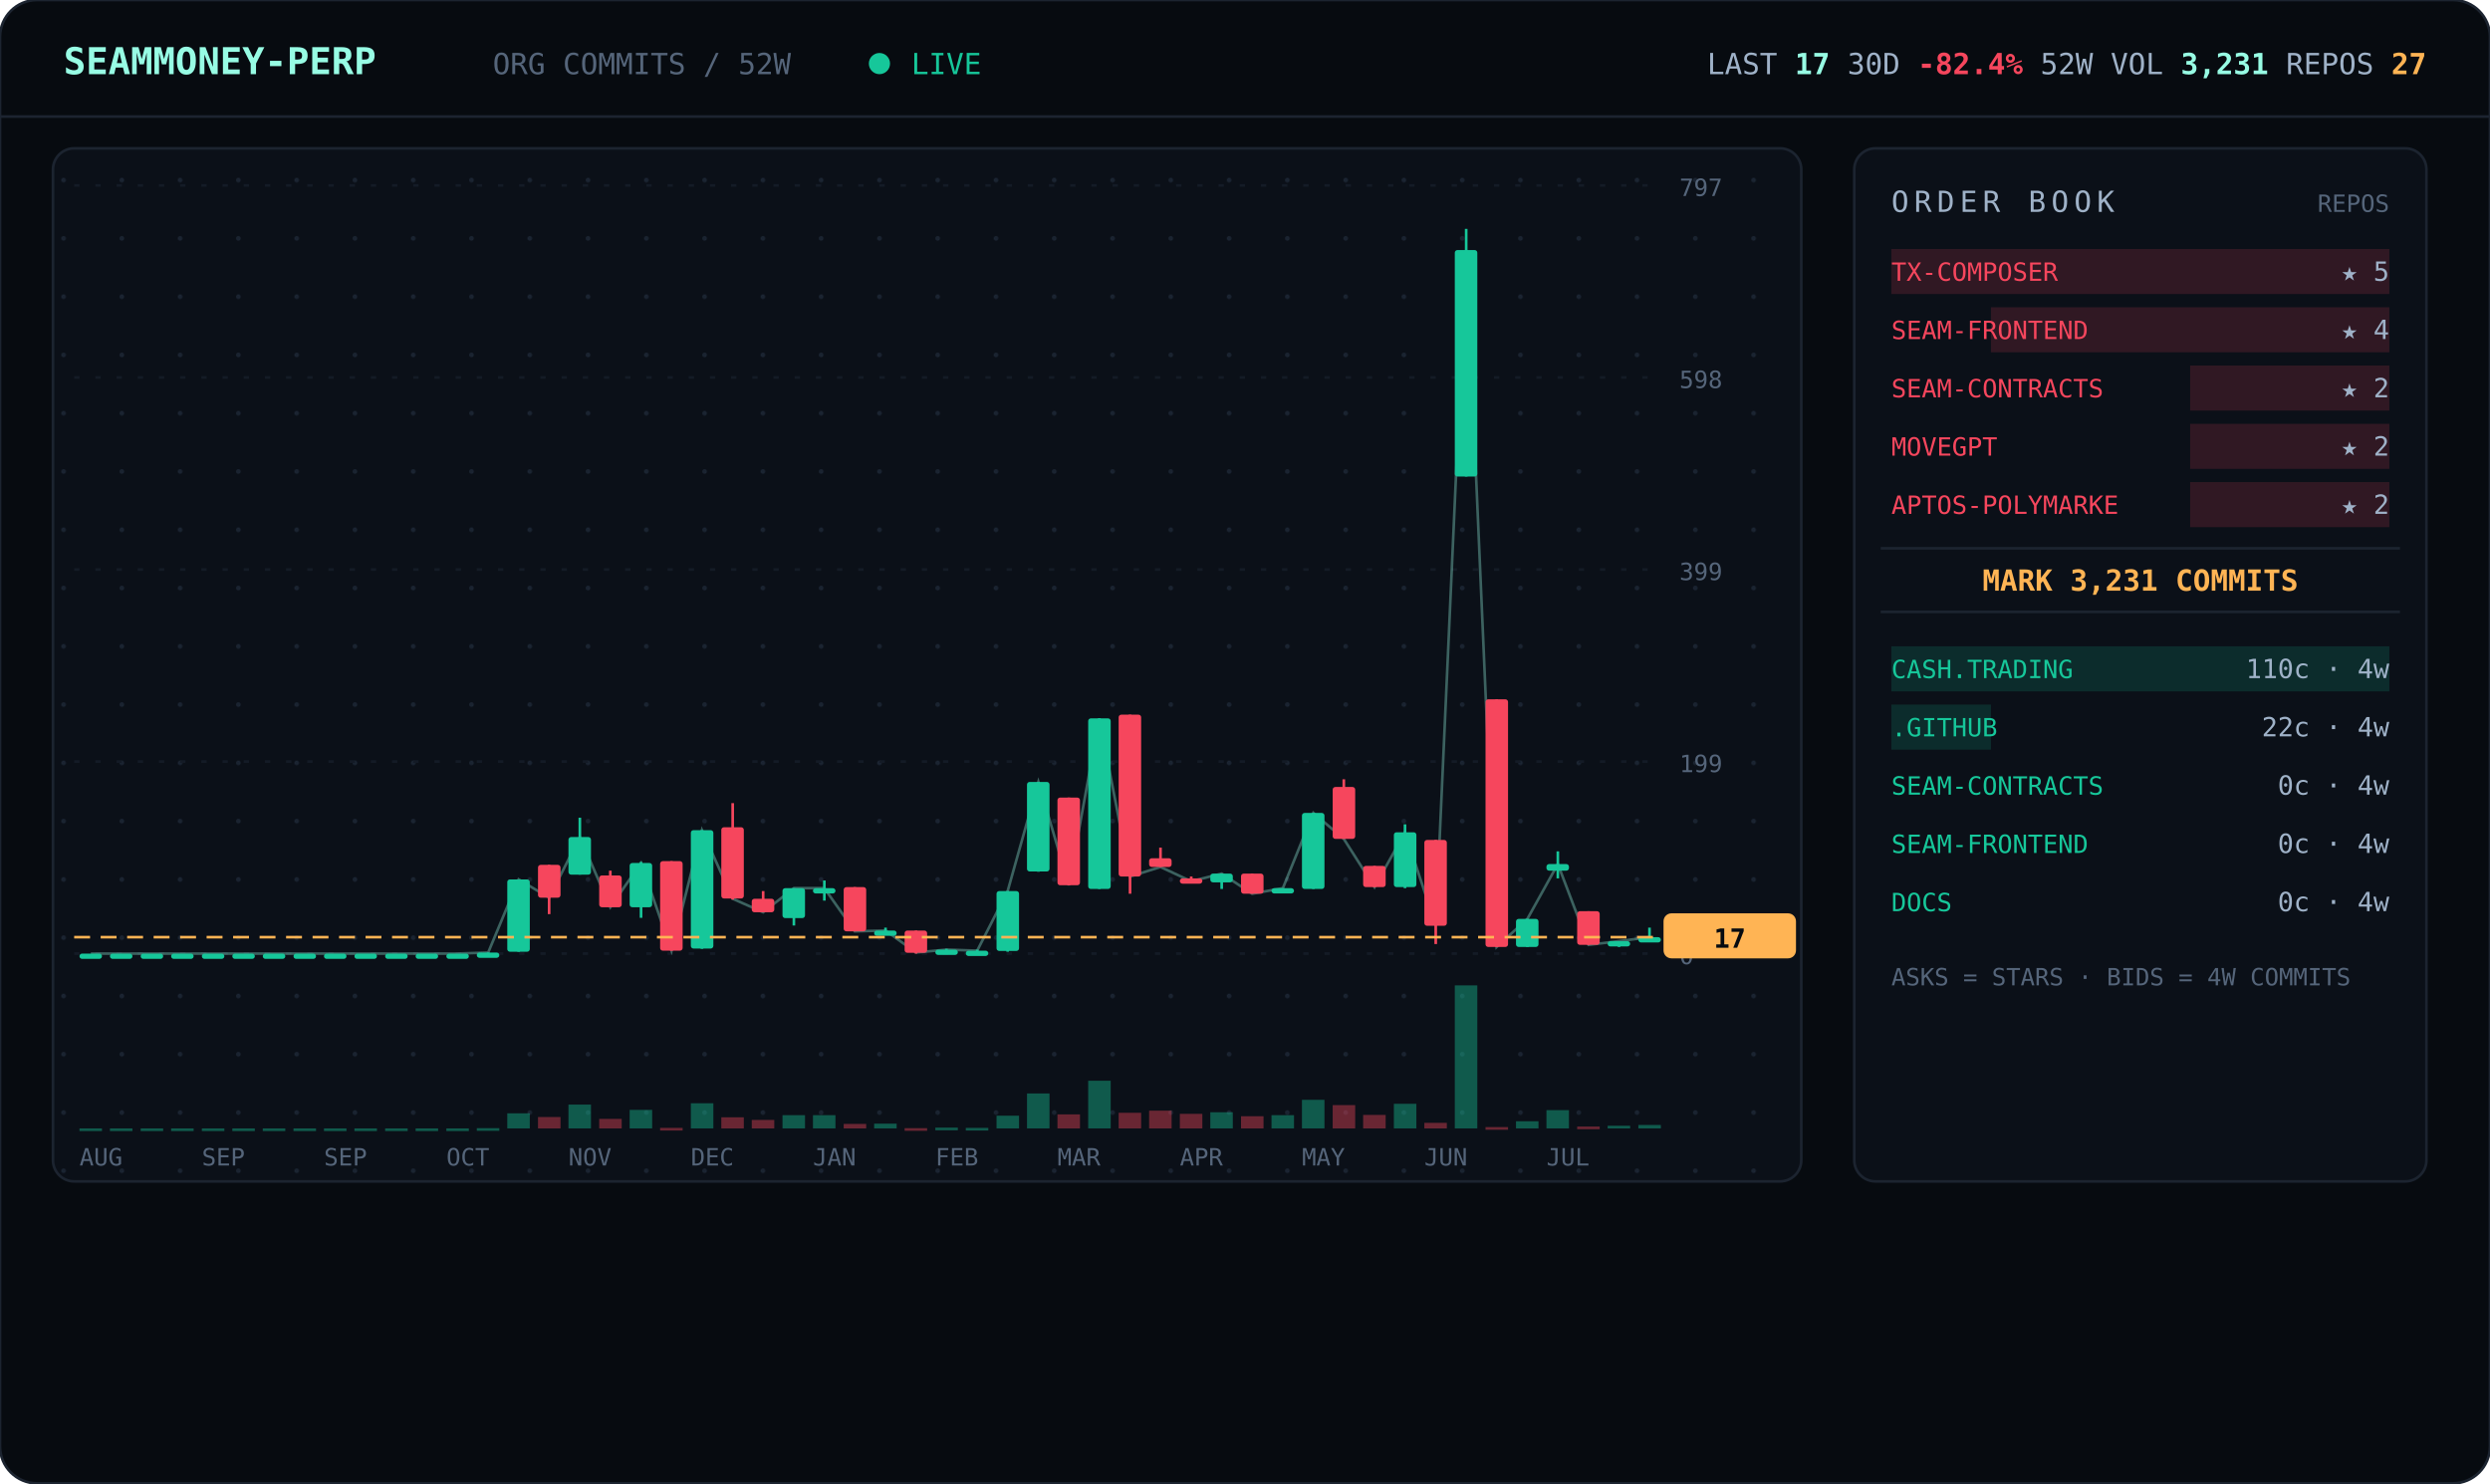
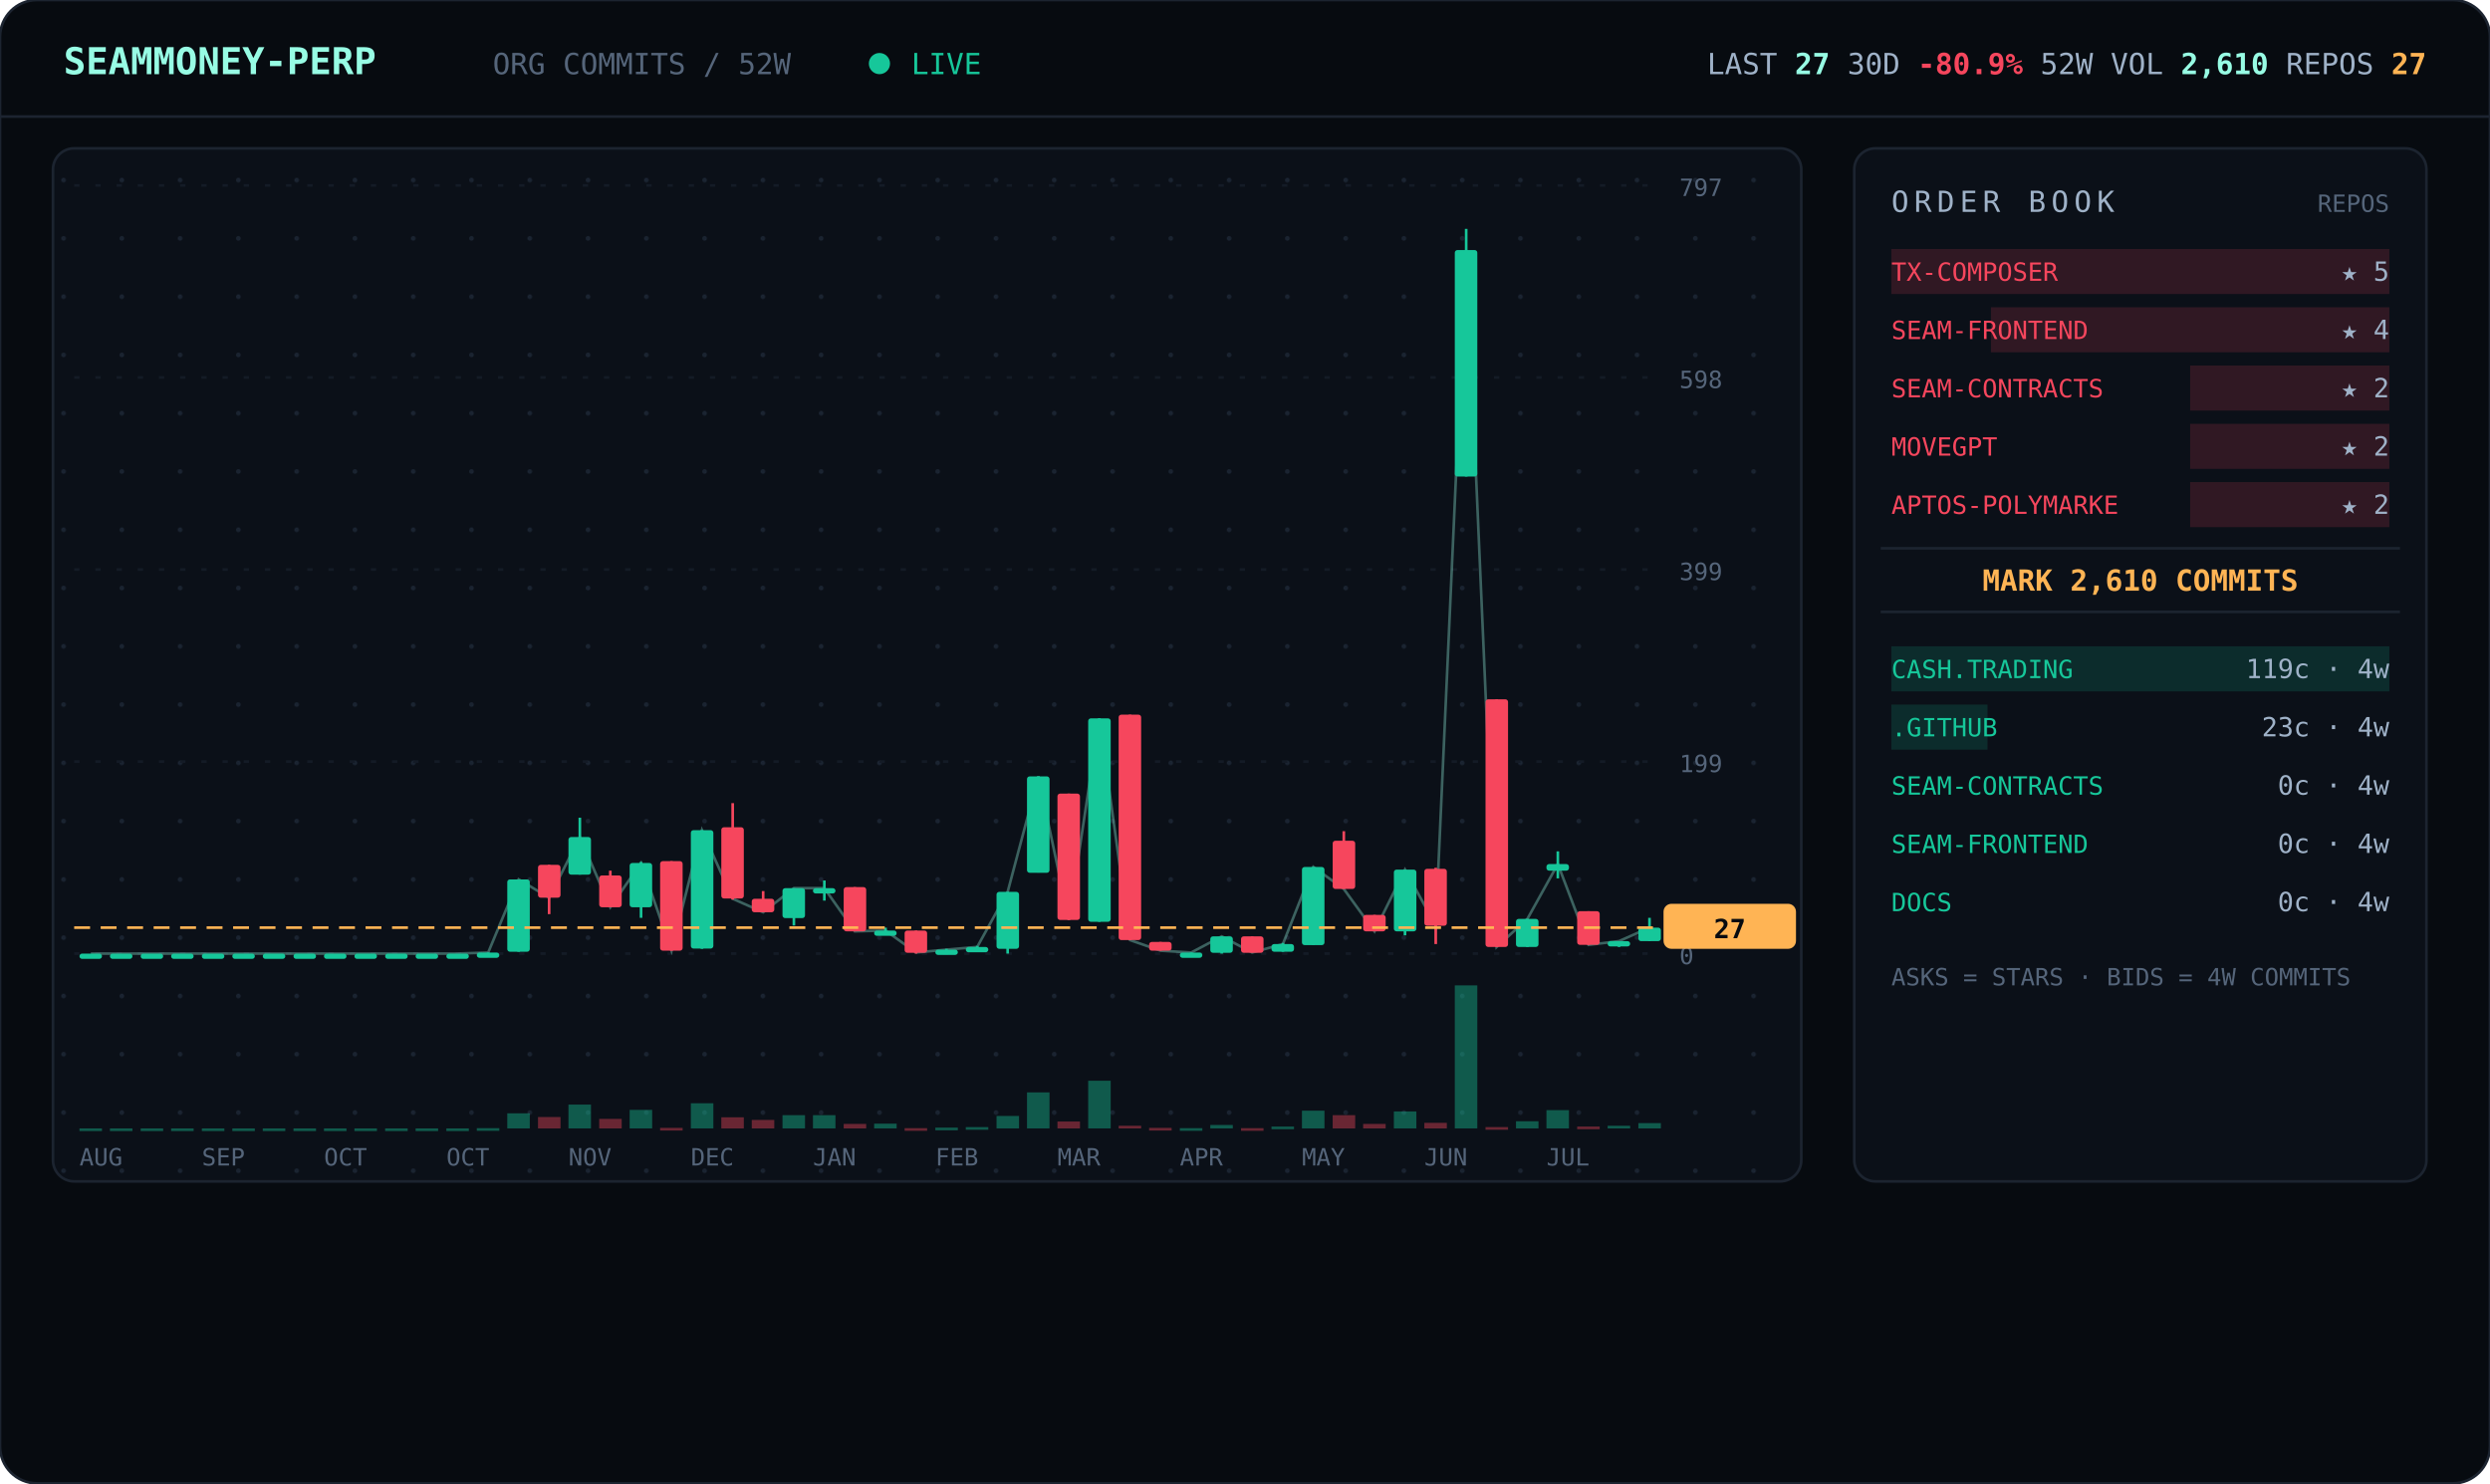
<svg xmlns="http://www.w3.org/2000/svg" viewBox="0 0 940 560" width="940" font-family="ui-monospace,'JetBrains Mono','SF Mono',Menlo,Consolas,monospace">
  <defs>
    <pattern id="dots" width="22" height="22" patternUnits="userSpaceOnUse">
      <circle cx="2" cy="2" r="0.9" fill="#1a2330" />
    </pattern>
  </defs>
  <rect width="940" height="560" rx="14" fill="#070b10" stroke="#1c2430" />
  <line x1="0" y1="44" x2="940" y2="44" stroke="#1c2430" />
  <text x="24" y="28" font-size="14" font-weight="700" fill="#97fce4">SEAMMONEY-PERP</text>
  <text x="186" y="28" font-size="11" fill="#55657a">ORG COMMITS / 52W</text>
  <circle cx="332" cy="24" r="4" fill="#16c79a">
    <animate attributeName="opacity" values="1;0.2;1" dur="2s" repeatCount="indefinite" />
  </circle>
  <text x="344" y="28" font-size="11" fill="#16c79a">LIVE</text>
-   <text x="916" y="28" text-anchor="end" font-size="11" fill="#9fb2c8">LAST <tspan fill="#97fce4" font-weight="700">17</tspan>   30D <tspan fill="#f6465d" font-weight="700">-82.4%</tspan>   52W VOL <tspan fill="#97fce4" font-weight="700">3,231</tspan>   REPOS <tspan fill="#ffb454" font-weight="700">27</tspan>
+   <text x="916" y="28" text-anchor="end" font-size="11" fill="#9fb2c8">LAST <tspan fill="#97fce4" font-weight="700">27</tspan>   30D <tspan fill="#f6465d" font-weight="700">-80.9%</tspan>   52W VOL <tspan fill="#97fce4" font-weight="700">2,610</tspan>   REPOS <tspan fill="#ffb454" font-weight="700">27</tspan>
  </text>
  <rect x="20" y="56" width="660" height="390" rx="8" fill="#0b1018" stroke="#1c2430" />
  <rect x="20" y="56" width="660" height="390" rx="8" fill="url(#dots)" />
  <line x1="28" y1="360.0" x2="624" y2="360.0" stroke="#141b26" stroke-dasharray="2 6" />
  <text x="634" y="364.0" font-size="9" fill="#55657a">0</text>
  <line x1="28" y1="287.5" x2="624" y2="287.5" stroke="#141b26" stroke-dasharray="2 6" />
  <text x="634" y="291.5" font-size="9" fill="#55657a">199</text>
  <line x1="28" y1="215.0" x2="624" y2="215.0" stroke="#141b26" stroke-dasharray="2 6" />
  <text x="634" y="219.0" font-size="9" fill="#55657a">399</text>
  <line x1="28" y1="142.5" x2="624" y2="142.5" stroke="#141b26" stroke-dasharray="2 6" />
  <text x="634" y="146.5" font-size="9" fill="#55657a">598</text>
  <line x1="28" y1="70.0" x2="624" y2="70.0" stroke="#141b26" stroke-dasharray="2 6" />
  <text x="634" y="74.0" font-size="9" fill="#55657a">797</text>
-   <polyline points="34.3,360.0 45.8,360.0 57.3,360.0 68.9,360.0 80.4,360.0 92.0,360.0 103.5,360.0 115.0,360.0 126.6,360.0 138.1,360.0 149.7,360.0 161.2,360.0 172.7,360.0 184.3,359.6 195.8,332.0 207.3,338.9 218.9,316.0 230.4,342.5 242.0,325.8 253.5,358.9 265.0,313.4 276.6,339.3 288.1,344.4 299.7,335.3 311.2,335.3 322.7,351.6 334.3,351.3 345.8,359.6 357.3,358.5 368.9,358.9 380.4,336.4 392.0,295.2 403.5,334.2 415.0,271.2 426.6,330.9 438.1,327.3 449.7,332.7 461.2,329.8 472.7,337.4 484.3,335.3 495.8,306.9 507.3,316.7 518.9,334.9 530.4,314.2 542.0,349.4 553.5,94.4 565.0,357.5 576.6,346.9 588.1,326.2 599.7,356.7 611.2,355.3 622.7,353.8" fill="none" stroke="#97fce4" stroke-width="1" opacity="0.35" />
+   <polyline points="34.3,360.0 45.8,360.0 57.3,360.0 68.9,360.0 80.4,360.0 92.0,360.0 103.5,360.0 115.0,360.0 126.6,360.0 138.1,360.0 149.7,360.0 161.2,360.0 172.7,360.0 184.3,359.6 195.8,332.0 207.3,338.9 218.9,316.0 230.4,342.5 242.0,325.8 253.5,358.9 265.0,313.4 276.6,339.3 288.1,344.4 299.7,335.3 311.2,335.3 322.7,351.6 334.3,351.3 345.8,359.6 357.3,358.5 368.9,357.5 380.4,336.7 392.0,293.1 403.5,347.3 415.0,271.2 426.6,354.9 438.1,358.9 449.7,359.6 461.2,353.5 472.7,359.6 484.3,356.4 495.8,327.3 507.3,335.6 518.9,351.6 530.4,328.3 542.0,349.4 553.5,94.4 565.0,357.5 576.6,346.9 588.1,326.2 599.7,356.7 611.2,355.3 622.7,350.2" fill="none" stroke="#97fce4" stroke-width="1" opacity="0.35" />
  <line x1="34.3" y1="360.0" x2="34.3" y2="360.0" stroke="#16c79a" />
  <rect x="30.0" y="360.0" width="8.5" height="2.0" rx="1" fill="#16c79a" />
  <rect x="30.0" y="426.0" width="8.5" height="1.0" fill="#16c79a" opacity="0.4" />
  <line x1="45.8" y1="360.0" x2="45.8" y2="360.0" stroke="#16c79a" />
  <rect x="41.5" y="360.0" width="8.5" height="2.0" rx="1" fill="#16c79a" />
  <rect x="41.5" y="426.0" width="8.5" height="1.0" fill="#16c79a" opacity="0.4" />
  <line x1="57.3" y1="360.0" x2="57.3" y2="360.0" stroke="#16c79a" />
  <rect x="53.1" y="360.0" width="8.5" height="2.0" rx="1" fill="#16c79a" />
  <rect x="53.1" y="426.0" width="8.5" height="1.0" fill="#16c79a" opacity="0.4" />
  <line x1="68.9" y1="360.0" x2="68.9" y2="360.0" stroke="#16c79a" />
  <rect x="64.6" y="360.0" width="8.5" height="2.0" rx="1" fill="#16c79a" />
  <rect x="64.6" y="426.0" width="8.5" height="1.0" fill="#16c79a" opacity="0.4" />
  <line x1="80.4" y1="360.0" x2="80.4" y2="360.0" stroke="#16c79a" />
  <rect x="76.2" y="360.0" width="8.5" height="2.0" rx="1" fill="#16c79a" />
  <rect x="76.2" y="426.0" width="8.5" height="1.0" fill="#16c79a" opacity="0.4" />
  <line x1="92.0" y1="360.0" x2="92.0" y2="360.0" stroke="#16c79a" />
  <rect x="87.7" y="360.0" width="8.5" height="2.0" rx="1" fill="#16c79a" />
  <rect x="87.7" y="426.0" width="8.5" height="1.0" fill="#16c79a" opacity="0.4" />
  <line x1="103.5" y1="360.0" x2="103.5" y2="360.0" stroke="#16c79a" />
  <rect x="99.2" y="360.0" width="8.5" height="2.0" rx="1" fill="#16c79a" />
  <rect x="99.2" y="426.0" width="8.5" height="1.0" fill="#16c79a" opacity="0.4" />
  <line x1="115.0" y1="360.0" x2="115.0" y2="360.0" stroke="#16c79a" />
  <rect x="110.8" y="360.0" width="8.5" height="2.0" rx="1" fill="#16c79a" />
  <rect x="110.8" y="426.0" width="8.5" height="1.0" fill="#16c79a" opacity="0.4" />
  <line x1="126.6" y1="360.0" x2="126.6" y2="360.0" stroke="#16c79a" />
  <rect x="122.3" y="360.0" width="8.5" height="2.0" rx="1" fill="#16c79a" />
  <rect x="122.3" y="426.0" width="8.5" height="1.0" fill="#16c79a" opacity="0.4" />
  <line x1="138.1" y1="360.0" x2="138.1" y2="360.0" stroke="#16c79a" />
  <rect x="133.8" y="360.0" width="8.5" height="2.0" rx="1" fill="#16c79a" />
  <rect x="133.8" y="426.0" width="8.5" height="1.0" fill="#16c79a" opacity="0.4" />
  <line x1="149.7" y1="360.0" x2="149.7" y2="360.0" stroke="#16c79a" />
  <rect x="145.4" y="360.0" width="8.5" height="2.0" rx="1" fill="#16c79a" />
  <rect x="145.4" y="426.0" width="8.5" height="1.0" fill="#16c79a" opacity="0.4" />
  <line x1="161.2" y1="360.0" x2="161.2" y2="360.0" stroke="#16c79a" />
  <rect x="156.9" y="360.0" width="8.5" height="2.0" rx="1" fill="#16c79a" />
  <rect x="156.9" y="426.0" width="8.5" height="1.0" fill="#16c79a" opacity="0.4" />
  <line x1="172.7" y1="360.0" x2="172.7" y2="360.0" stroke="#16c79a" />
  <rect x="168.5" y="360.0" width="8.5" height="2.0" rx="1" fill="#16c79a" />
  <rect x="168.5" y="426.0" width="8.5" height="1.0" fill="#16c79a" opacity="0.4" />
  <line x1="184.3" y1="359.6" x2="184.3" y2="360.0" stroke="#16c79a" />
  <rect x="180.0" y="359.6" width="8.5" height="2.0" rx="1" fill="#16c79a" />
  <rect x="180.0" y="425.9" width="8.5" height="1.0" fill="#16c79a" opacity="0.4" />
  <line x1="195.8" y1="332.0" x2="195.8" y2="359.3" stroke="#16c79a" />
  <rect x="191.5" y="332.0" width="8.5" height="27.3" rx="1" fill="#16c79a" />
  <rect x="191.5" y="420.3" width="8.5" height="5.7" fill="#16c79a" opacity="0.4" />
  <line x1="207.3" y1="326.5" x2="207.3" y2="345.1" stroke="#f6465d" />
  <rect x="203.1" y="326.5" width="8.5" height="12.4" rx="1" fill="#f6465d" />
  <rect x="203.1" y="421.7" width="8.5" height="4.3" fill="#f6465d" opacity="0.4" />
  <line x1="218.9" y1="308.7" x2="218.9" y2="330.2" stroke="#16c79a" />
  <rect x="214.6" y="316.0" width="8.5" height="14.2" rx="1" fill="#16c79a" />
  <rect x="214.6" y="417.0" width="8.5" height="9.0" fill="#16c79a" opacity="0.4" />
  <line x1="230.4" y1="328.7" x2="230.4" y2="342.5" stroke="#f6465d" />
  <rect x="226.2" y="330.5" width="8.5" height="12.0" rx="1" fill="#f6465d" />
  <rect x="226.2" y="422.4" width="8.5" height="3.6" fill="#f6465d" opacity="0.4" />
  <line x1="242.0" y1="325.4" x2="242.0" y2="346.5" stroke="#16c79a" />
  <rect x="237.7" y="325.8" width="8.5" height="16.7" rx="1" fill="#16c79a" />
  <rect x="237.7" y="419.0" width="8.5" height="7.0" fill="#16c79a" opacity="0.4" />
  <line x1="253.5" y1="325.1" x2="253.5" y2="358.9" stroke="#f6465d" />
  <rect x="249.2" y="325.1" width="8.5" height="33.8" rx="1" fill="#f6465d" />
  <rect x="249.2" y="425.8" width="8.5" height="1.0" fill="#f6465d" opacity="0.4" />
  <line x1="265.0" y1="313.4" x2="265.0" y2="358.2" stroke="#16c79a" />
  <rect x="260.8" y="313.4" width="8.5" height="44.7" rx="1" fill="#16c79a" />
  <rect x="260.8" y="416.5" width="8.5" height="9.5" fill="#16c79a" opacity="0.4" />
  <line x1="276.6" y1="303.2" x2="276.6" y2="339.6" stroke="#f6465d" />
  <rect x="272.3" y="312.3" width="8.5" height="26.9" rx="1" fill="#f6465d" />
  <rect x="272.3" y="421.8" width="8.5" height="4.2" fill="#f6465d" opacity="0.4" />
  <line x1="288.1" y1="336.4" x2="288.1" y2="344.4" stroke="#f6465d" />
  <rect x="283.8" y="339.3" width="8.5" height="5.1" rx="1" fill="#f6465d" />
  <rect x="283.8" y="422.8" width="8.5" height="3.2" fill="#f6465d" opacity="0.4" />
  <line x1="299.7" y1="335.3" x2="299.7" y2="349.4" stroke="#16c79a" />
  <rect x="295.4" y="335.3" width="8.5" height="11.3" rx="1" fill="#16c79a" />
  <rect x="295.4" y="421.0" width="8.5" height="5.0" fill="#16c79a" opacity="0.4" />
  <line x1="311.2" y1="332.4" x2="311.2" y2="340.0" stroke="#16c79a" />
  <rect x="306.9" y="335.3" width="8.5" height="2.0" rx="1" fill="#16c79a" />
  <rect x="306.9" y="421.0" width="8.5" height="5.0" fill="#16c79a" opacity="0.4" />
  <line x1="322.7" y1="334.9" x2="322.7" y2="351.6" stroke="#f6465d" />
  <rect x="318.5" y="334.9" width="8.5" height="16.7" rx="1" fill="#f6465d" />
  <rect x="318.5" y="424.3" width="8.5" height="1.7" fill="#f6465d" opacity="0.4" />
  <line x1="334.3" y1="350.2" x2="334.3" y2="352.4" stroke="#16c79a" />
  <rect x="330.0" y="351.3" width="8.5" height="2.0" rx="1" fill="#16c79a" />
  <rect x="330.0" y="424.2" width="8.5" height="1.8" fill="#16c79a" opacity="0.4" />
  <line x1="345.8" y1="351.3" x2="345.8" y2="360.0" stroke="#f6465d" />
  <rect x="341.5" y="351.3" width="8.5" height="8.4" rx="1" fill="#f6465d" />
  <rect x="341.5" y="425.9" width="8.5" height="1.0" fill="#f6465d" opacity="0.4" />
  <line x1="357.3" y1="358.2" x2="357.3" y2="359.3" stroke="#16c79a" />
  <rect x="353.1" y="358.5" width="8.5" height="2.0" rx="1" fill="#16c79a" />
  <rect x="353.1" y="425.7" width="8.5" height="1.0" fill="#16c79a" opacity="0.4" />
-   <line x1="368.9" y1="358.5" x2="368.9" y2="359.6" stroke="#16c79a" />
-   <rect x="364.6" y="358.9" width="8.5" height="2.0" rx="1" fill="#16c79a" />
-   <rect x="364.6" y="425.8" width="8.5" height="1.0" fill="#16c79a" opacity="0.4" />
-   <line x1="380.4" y1="336.4" x2="380.4" y2="359.3" stroke="#16c79a" />
-   <rect x="376.2" y="336.4" width="8.5" height="22.6" rx="1" fill="#16c79a" />
-   <rect x="376.2" y="421.2" width="8.5" height="4.8" fill="#16c79a" opacity="0.4" />
-   <line x1="392.0" y1="295.2" x2="392.0" y2="329.1" stroke="#16c79a" />
-   <rect x="387.7" y="295.2" width="8.5" height="33.8" rx="1" fill="#16c79a" />
-   <rect x="387.7" y="412.8" width="8.5" height="13.2" fill="#16c79a" opacity="0.4" />
-   <line x1="403.5" y1="301.1" x2="403.5" y2="334.2" stroke="#f6465d" />
-   <rect x="399.2" y="301.1" width="8.5" height="33.1" rx="1" fill="#f6465d" />
-   <rect x="399.2" y="420.7" width="8.5" height="5.3" fill="#f6465d" opacity="0.4" />
-   <line x1="415.0" y1="271.2" x2="415.0" y2="335.6" stroke="#16c79a" />
-   <rect x="410.8" y="271.2" width="8.5" height="64.4" rx="1" fill="#16c79a" />
+   <line x1="368.9" y1="357.1" x2="368.9" y2="358.2" stroke="#16c79a" />
+   <rect x="364.6" y="357.5" width="8.5" height="2.0" rx="1" fill="#16c79a" />
+   <rect x="364.6" y="425.5" width="8.5" height="1.0" fill="#16c79a" opacity="0.4" />
+   <line x1="380.4" y1="336.7" x2="380.4" y2="360.0" stroke="#16c79a" />
+   <rect x="376.2" y="336.7" width="8.5" height="21.5" rx="1" fill="#16c79a" />
+   <rect x="376.2" y="421.3" width="8.5" height="4.7" fill="#16c79a" opacity="0.4" />
+   <line x1="392.0" y1="293.1" x2="392.0" y2="329.4" stroke="#16c79a" />
+   <rect x="387.7" y="293.1" width="8.5" height="36.4" rx="1" fill="#16c79a" />
+   <rect x="387.7" y="412.4" width="8.5" height="13.6" fill="#16c79a" opacity="0.4" />
+   <line x1="403.5" y1="299.6" x2="403.5" y2="347.3" stroke="#f6465d" />
+   <rect x="399.2" y="299.6" width="8.5" height="47.7" rx="1" fill="#f6465d" />
+   <rect x="399.2" y="423.4" width="8.5" height="2.6" fill="#f6465d" opacity="0.4" />
+   <line x1="415.0" y1="271.2" x2="415.0" y2="348.0" stroke="#16c79a" />
+   <rect x="410.8" y="271.2" width="8.5" height="76.8" rx="1" fill="#16c79a" />
  <rect x="410.8" y="408.0" width="8.5" height="18.0" fill="#16c79a" opacity="0.4" />
-   <line x1="426.6" y1="269.8" x2="426.6" y2="337.4" stroke="#f6465d" />
-   <rect x="422.3" y="269.8" width="8.5" height="61.1" rx="1" fill="#f6465d" />
-   <rect x="422.3" y="420.1" width="8.5" height="5.9" fill="#f6465d" opacity="0.4" />
-   <line x1="438.1" y1="320.0" x2="438.1" y2="327.3" stroke="#f6465d" />
-   <rect x="433.8" y="324.0" width="8.5" height="3.3" rx="1" fill="#f6465d" />
-   <rect x="433.8" y="419.3" width="8.5" height="6.7" fill="#f6465d" opacity="0.4" />
-   <line x1="449.7" y1="330.9" x2="449.7" y2="332.7" stroke="#f6465d" />
-   <rect x="445.4" y="331.6" width="8.5" height="2.0" rx="1" fill="#f6465d" />
-   <rect x="445.4" y="420.5" width="8.5" height="5.5" fill="#f6465d" opacity="0.4" />
-   <line x1="461.2" y1="329.8" x2="461.2" y2="335.6" stroke="#16c79a" />
-   <rect x="456.9" y="329.8" width="8.5" height="3.3" rx="1" fill="#16c79a" />
-   <rect x="456.9" y="419.9" width="8.5" height="6.1" fill="#16c79a" opacity="0.4" />
-   <line x1="472.7" y1="329.8" x2="472.7" y2="337.4" stroke="#f6465d" />
-   <rect x="468.5" y="329.8" width="8.5" height="7.6" rx="1" fill="#f6465d" />
-   <rect x="468.5" y="421.4" width="8.5" height="4.6" fill="#f6465d" opacity="0.4" />
-   <line x1="484.3" y1="335.3" x2="484.3" y2="337.1" stroke="#16c79a" />
-   <rect x="480.0" y="335.3" width="8.5" height="2.0" rx="1" fill="#16c79a" />
-   <rect x="480.0" y="421.0" width="8.5" height="5.0" fill="#16c79a" opacity="0.4" />
-   <line x1="495.8" y1="306.9" x2="495.8" y2="335.6" stroke="#16c79a" />
-   <rect x="491.5" y="306.9" width="8.5" height="28.7" rx="1" fill="#16c79a" />
-   <rect x="491.5" y="415.2" width="8.5" height="10.8" fill="#16c79a" opacity="0.4" />
-   <line x1="507.3" y1="294.2" x2="507.3" y2="316.7" stroke="#f6465d" />
-   <rect x="503.1" y="297.1" width="8.5" height="19.6" rx="1" fill="#f6465d" />
-   <rect x="503.1" y="417.2" width="8.5" height="8.8" fill="#f6465d" opacity="0.4" />
-   <line x1="518.9" y1="326.9" x2="518.9" y2="334.9" stroke="#f6465d" />
-   <rect x="514.6" y="326.9" width="8.5" height="8.0" rx="1" fill="#f6465d" />
-   <rect x="514.6" y="420.9" width="8.5" height="5.1" fill="#f6465d" opacity="0.4" />
-   <line x1="530.4" y1="311.2" x2="530.4" y2="335.3" stroke="#16c79a" />
-   <rect x="526.2" y="314.2" width="8.5" height="20.7" rx="1" fill="#16c79a" />
-   <rect x="526.2" y="416.7" width="8.5" height="9.3" fill="#16c79a" opacity="0.4" />
-   <line x1="542.0" y1="317.1" x2="542.0" y2="356.4" stroke="#f6465d" />
-   <rect x="537.7" y="317.1" width="8.5" height="32.4" rx="1" fill="#f6465d" />
+   <line x1="426.6" y1="269.8" x2="426.6" y2="354.9" stroke="#f6465d" />
+   <rect x="422.3" y="269.8" width="8.5" height="85.1" rx="1" fill="#f6465d" />
+   <rect x="422.3" y="425.0" width="8.5" height="1.0" fill="#f6465d" opacity="0.4" />
+   <line x1="438.1" y1="355.6" x2="438.1" y2="358.9" stroke="#f6465d" />
+   <rect x="433.8" y="355.6" width="8.5" height="3.3" rx="1" fill="#f6465d" />
+   <rect x="433.8" y="425.8" width="8.5" height="1.0" fill="#f6465d" opacity="0.4" />
+   <line x1="449.7" y1="359.6" x2="449.7" y2="360.0" stroke="#16c79a" />
+   <rect x="445.4" y="359.6" width="8.5" height="2.0" rx="1" fill="#16c79a" />
+   <rect x="445.4" y="425.9" width="8.5" height="1.0" fill="#16c79a" opacity="0.4" />
+   <line x1="461.2" y1="353.5" x2="461.2" y2="360.0" stroke="#16c79a" />
+   <rect x="456.9" y="353.5" width="8.5" height="6.2" rx="1" fill="#16c79a" />
+   <rect x="456.9" y="424.7" width="8.5" height="1.3" fill="#16c79a" opacity="0.4" />
+   <line x1="472.7" y1="353.5" x2="472.7" y2="359.6" stroke="#f6465d" />
+   <rect x="468.5" y="353.5" width="8.5" height="6.2" rx="1" fill="#f6465d" />
+   <rect x="468.5" y="425.9" width="8.5" height="1.0" fill="#f6465d" opacity="0.4" />
+   <line x1="484.3" y1="356.0" x2="484.3" y2="359.3" stroke="#16c79a" />
+   <rect x="480.0" y="356.4" width="8.5" height="2.9" rx="1" fill="#16c79a" />
+   <rect x="480.0" y="425.3" width="8.5" height="1.0" fill="#16c79a" opacity="0.4" />
+   <line x1="495.8" y1="327.3" x2="495.8" y2="356.7" stroke="#16c79a" />
+   <rect x="491.5" y="327.3" width="8.5" height="29.5" rx="1" fill="#16c79a" />
+   <rect x="491.5" y="419.3" width="8.5" height="6.7" fill="#16c79a" opacity="0.4" />
+   <line x1="507.3" y1="313.8" x2="507.3" y2="335.6" stroke="#f6465d" />
+   <rect x="503.1" y="317.4" width="8.5" height="18.2" rx="1" fill="#f6465d" />
+   <rect x="503.1" y="421.0" width="8.5" height="5.0" fill="#f6465d" opacity="0.4" />
+   <line x1="518.9" y1="345.4" x2="518.9" y2="351.6" stroke="#f6465d" />
+   <rect x="514.6" y="345.4" width="8.5" height="6.2" rx="1" fill="#f6465d" />
+   <rect x="514.6" y="424.3" width="8.5" height="1.7" fill="#f6465d" opacity="0.4" />
+   <line x1="530.4" y1="328.3" x2="530.4" y2="353.1" stroke="#16c79a" />
+   <rect x="526.2" y="328.3" width="8.5" height="23.3" rx="1" fill="#16c79a" />
+   <rect x="526.2" y="419.6" width="8.5" height="6.4" fill="#16c79a" opacity="0.4" />
+   <line x1="542.0" y1="327.6" x2="542.0" y2="356.4" stroke="#f6465d" />
+   <rect x="537.7" y="328.0" width="8.5" height="21.5" rx="1" fill="#f6465d" />
  <rect x="537.7" y="423.9" width="8.5" height="2.1" fill="#f6465d" opacity="0.4" />
  <line x1="553.5" y1="86.4" x2="553.5" y2="179.9" stroke="#16c79a" />
  <rect x="549.2" y="94.4" width="8.5" height="85.5" rx="1" fill="#16c79a" />
  <rect x="549.2" y="372.0" width="8.5" height="54.0" fill="#16c79a" opacity="0.4" />
  <line x1="565.0" y1="264.0" x2="565.0" y2="357.5" stroke="#f6465d" />
  <rect x="560.8" y="264.0" width="8.5" height="93.5" rx="1" fill="#f6465d" />
  <rect x="560.8" y="425.5" width="8.5" height="1.0" fill="#f6465d" opacity="0.4" />
  <line x1="576.6" y1="346.9" x2="576.6" y2="357.5" stroke="#16c79a" />
  <rect x="572.3" y="346.9" width="8.5" height="10.6" rx="1" fill="#16c79a" />
  <rect x="572.3" y="423.3" width="8.5" height="2.7" fill="#16c79a" opacity="0.4" />
  <line x1="588.1" y1="321.4" x2="588.1" y2="331.6" stroke="#16c79a" />
  <rect x="583.8" y="326.2" width="8.5" height="2.5" rx="1" fill="#16c79a" />
  <rect x="583.8" y="419.1" width="8.5" height="6.9" fill="#16c79a" opacity="0.4" />
  <line x1="599.7" y1="344.0" x2="599.7" y2="356.7" stroke="#f6465d" />
  <rect x="595.4" y="344.0" width="8.5" height="12.7" rx="1" fill="#f6465d" />
  <rect x="595.4" y="425.3" width="8.5" height="1.0" fill="#f6465d" opacity="0.4" />
  <line x1="611.2" y1="355.3" x2="611.2" y2="357.5" stroke="#16c79a" />
  <rect x="606.9" y="355.3" width="8.5" height="2.0" rx="1" fill="#16c79a" />
  <rect x="606.9" y="425.0" width="8.5" height="1.0" fill="#16c79a" opacity="0.4" />
-   <line x1="622.7" y1="350.2" x2="622.7" y2="355.3" stroke="#16c79a" />
-   <rect x="618.5" y="353.8" width="8.5" height="2.0" rx="1" fill="#16c79a" />
-   <rect x="618.5" y="424.7" width="8.5" height="1.3" fill="#16c79a" opacity="0.4" />
-   <line x1="28" y1="353.8" x2="624" y2="353.8" stroke="#ffb454" stroke-dasharray="6 4" />
-   <rect x="628" y="344.8" width="50" height="17" rx="3" fill="#ffb454" />
-   <text x="653" y="357.8" text-anchor="middle" font-size="10" font-weight="700" fill="#070b10">17</text>
+   <line x1="622.7" y1="346.5" x2="622.7" y2="355.3" stroke="#16c79a" />
+   <rect x="618.5" y="350.2" width="8.5" height="5.1" rx="1" fill="#16c79a" />
+   <rect x="618.5" y="424.0" width="8.5" height="2.0" fill="#16c79a" opacity="0.4" />
+   <line x1="28" y1="350.2" x2="624" y2="350.2" stroke="#ffb454" stroke-dasharray="6 4" />
+   <rect x="628" y="341.2" width="50" height="17" rx="3" fill="#ffb454" />
+   <text x="653" y="354.2" text-anchor="middle" font-size="10" font-weight="700" fill="#070b10">27</text>
  <text x="30.0" y="440" font-size="9" fill="#55657a">AUG</text>
  <text x="76.2" y="440" font-size="9" fill="#55657a">SEP</text>
-   <text x="122.3" y="440" font-size="9" fill="#55657a">SEP</text>
+   <text x="122.3" y="440" font-size="9" fill="#55657a">OCT</text>
  <text x="168.5" y="440" font-size="9" fill="#55657a">OCT</text>
  <text x="214.6" y="440" font-size="9" fill="#55657a">NOV</text>
  <text x="260.8" y="440" font-size="9" fill="#55657a">DEC</text>
  <text x="306.9" y="440" font-size="9" fill="#55657a">JAN</text>
  <text x="353.1" y="440" font-size="9" fill="#55657a">FEB</text>
  <text x="399.2" y="440" font-size="9" fill="#55657a">MAR</text>
  <text x="445.4" y="440" font-size="9" fill="#55657a">APR</text>
  <text x="491.5" y="440" font-size="9" fill="#55657a">MAY</text>
  <text x="537.7" y="440" font-size="9" fill="#55657a">JUN</text>
  <text x="583.8" y="440" font-size="9" fill="#55657a">JUL</text>
  <rect x="700" y="56" width="216" height="390" rx="8" fill="#0b1018" stroke="#1c2430" />
  <text x="714" y="80" font-size="11" letter-spacing="2" fill="#9fb2c8">ORDER BOOK</text>
  <text x="902" y="80" text-anchor="end" font-size="9" fill="#55657a">REPOS</text>
  <rect x="714.0" y="94" width="188.0" height="17" fill="#f6465d" opacity="0.16" />
  <text x="714" y="106" font-size="9.5" fill="#f6465d">TX-COMPOSER</text>
  <text x="902" y="106" text-anchor="end" font-size="10" fill="#9fb2c8">★ 5</text>
  <rect x="751.6" y="116" width="150.4" height="17" fill="#f6465d" opacity="0.16" />
  <text x="714" y="128" font-size="9.5" fill="#f6465d">SEAM-FRONTEND</text>
  <text x="902" y="128" text-anchor="end" font-size="10" fill="#9fb2c8">★ 4</text>
  <rect x="826.8" y="138" width="75.2" height="17" fill="#f6465d" opacity="0.16" />
  <text x="714" y="150" font-size="9.5" fill="#f6465d">SEAM-CONTRACTS</text>
  <text x="902" y="150" text-anchor="end" font-size="10" fill="#9fb2c8">★ 2</text>
  <rect x="826.8" y="160" width="75.2" height="17" fill="#f6465d" opacity="0.16" />
  <text x="714" y="172" font-size="9.5" fill="#f6465d">MOVEGPT</text>
  <text x="902" y="172" text-anchor="end" font-size="10" fill="#9fb2c8">★ 2</text>
  <rect x="826.8" y="182" width="75.2" height="17" fill="#f6465d" opacity="0.16" />
  <text x="714" y="194" font-size="9.5" fill="#f6465d">APTOS-POLYMARKE</text>
  <text x="902" y="194" text-anchor="end" font-size="10" fill="#9fb2c8">★ 2</text>
  <line x1="710" y1="207" x2="906" y2="207" stroke="#1c2430" />
-   <text x="808.0" y="223" text-anchor="middle" font-size="11" font-weight="700" fill="#ffb454">MARK 3,231 COMMITS</text>
+   <text x="808.0" y="223" text-anchor="middle" font-size="11" font-weight="700" fill="#ffb454">MARK 2,610 COMMITS</text>
  <line x1="710" y1="231" x2="906" y2="231" stroke="#1c2430" />
  <rect x="714" y="244" width="188.0" height="17" fill="#16c79a" opacity="0.16" />
  <text x="714" y="256" font-size="9.5" fill="#16c79a">CASH.TRADING</text>
-   <text x="902" y="256" text-anchor="end" font-size="10" fill="#9fb2c8">110c · 4w</text>
-   <rect x="714" y="266" width="37.6" height="17" fill="#16c79a" opacity="0.16" />
+   <text x="902" y="256" text-anchor="end" font-size="10" fill="#9fb2c8">119c · 4w</text>
+   <rect x="714" y="266" width="36.3" height="17" fill="#16c79a" opacity="0.16" />
  <text x="714" y="278" font-size="9.5" fill="#16c79a">.GITHUB</text>
-   <text x="902" y="278" text-anchor="end" font-size="10" fill="#9fb2c8">22c · 4w</text>
+   <text x="902" y="278" text-anchor="end" font-size="10" fill="#9fb2c8">23c · 4w</text>
  <rect x="714" y="288" width="0.0" height="17" fill="#16c79a" opacity="0.16" />
  <text x="714" y="300" font-size="9.5" fill="#16c79a">SEAM-CONTRACTS</text>
  <text x="902" y="300" text-anchor="end" font-size="10" fill="#9fb2c8">0c · 4w</text>
  <rect x="714" y="310" width="0.0" height="17" fill="#16c79a" opacity="0.16" />
  <text x="714" y="322" font-size="9.5" fill="#16c79a">SEAM-FRONTEND</text>
  <text x="902" y="322" text-anchor="end" font-size="10" fill="#9fb2c8">0c · 4w</text>
  <rect x="714" y="332" width="0.0" height="17" fill="#16c79a" opacity="0.16" />
  <text x="714" y="344" font-size="9.5" fill="#16c79a">DOCS</text>
  <text x="902" y="344" text-anchor="end" font-size="10" fill="#9fb2c8">0c · 4w</text>
  <text x="714" y="372" font-size="9" fill="#55657a">ASKS = STARS · BIDS = 4W COMMITS</text>
</svg>
